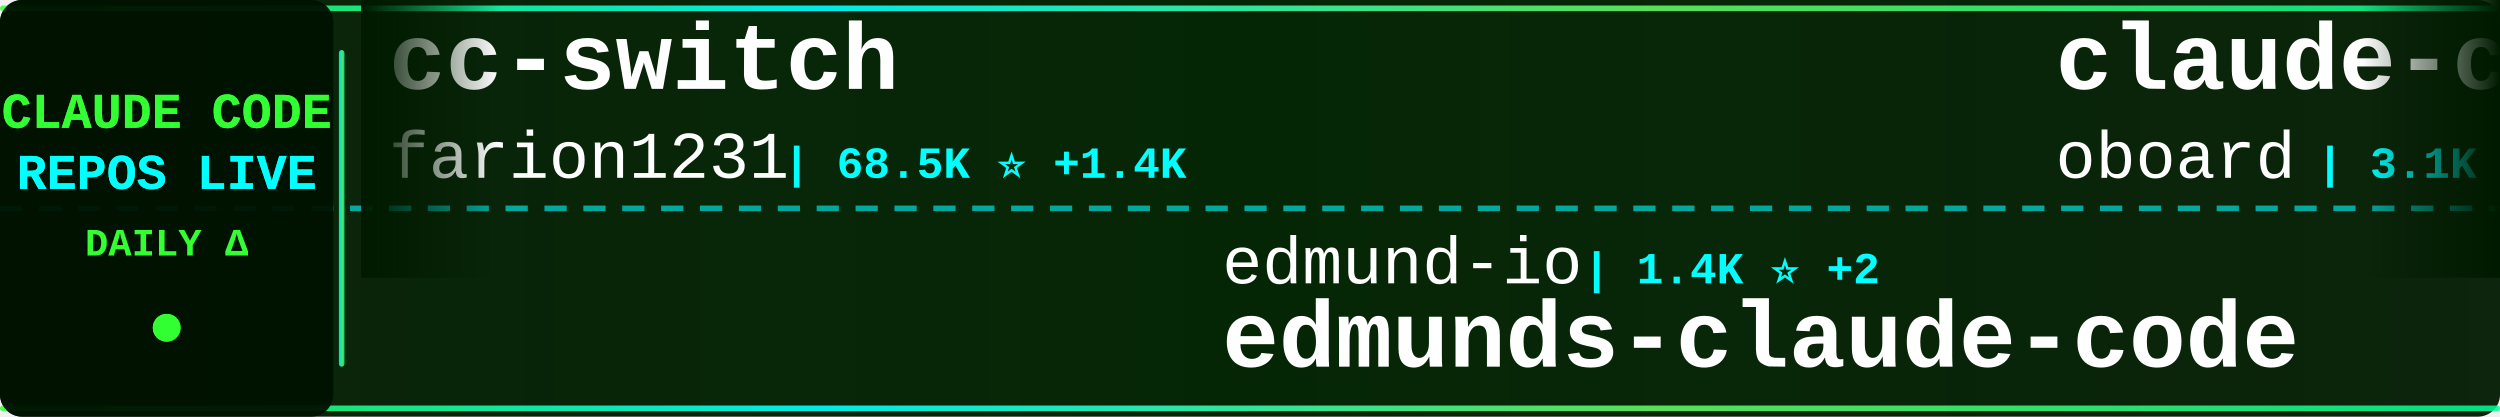
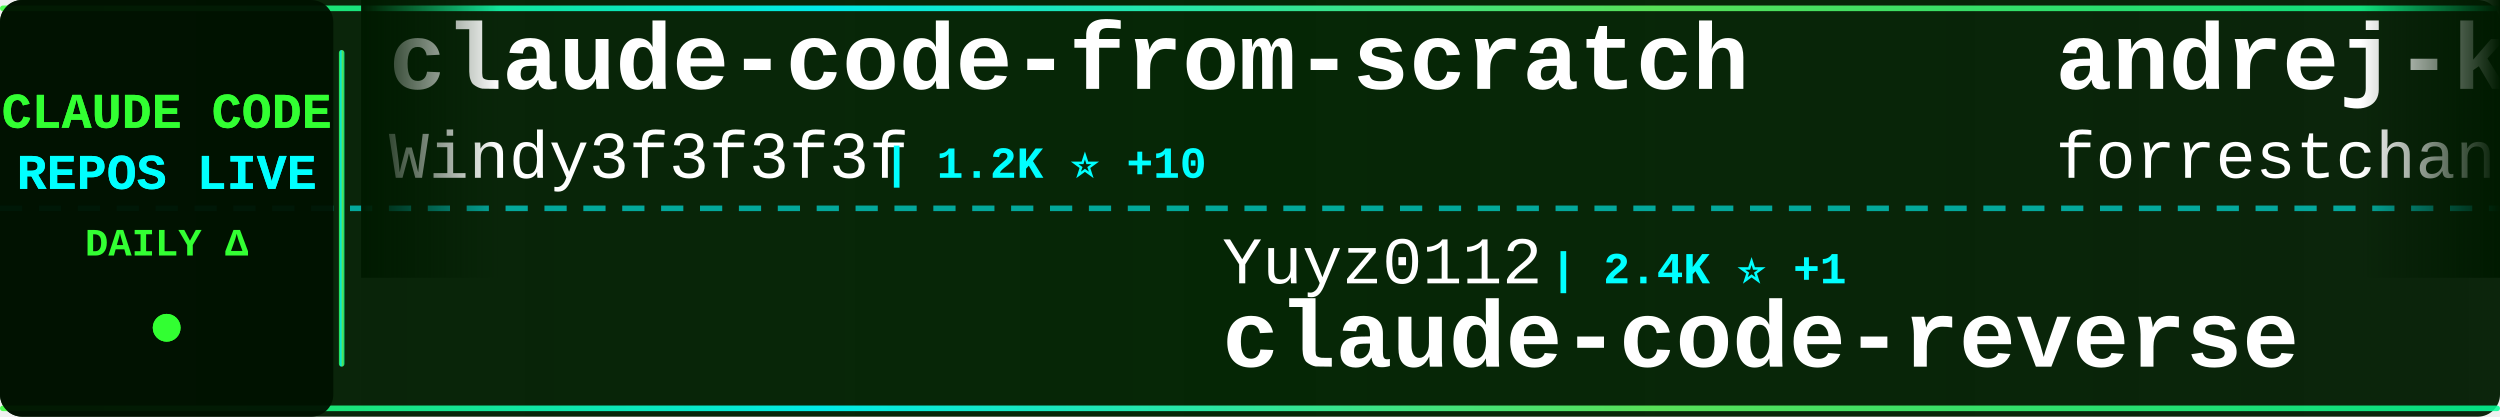
<svg xmlns="http://www.w3.org/2000/svg" width="900" height="150">
  <defs>
    <linearGradient id="tickerBg" x1="0%" y1="0%" x2="100%" y2="0%">
      <stop offset="0%" style="stop-color:#001a00;stop-opacity:0.95" />
      <stop offset="50%" style="stop-color:#002200;stop-opacity:0.98" />
      <stop offset="100%" style="stop-color:#001a00;stop-opacity:0.95" />
    </linearGradient>
    <linearGradient id="borderGrad" x1="0%" y1="0%" x2="100%" y2="0%">
      <stop offset="0%" style="stop-color:#33ff33;stop-opacity:0.85">
        <animate attributeName="stop-opacity" values="0.85;1;0.85" dur="2s" repeatCount="indefinite" />
      </stop>
      <stop offset="33%" style="stop-color:#00ffff;stop-opacity:0.9">
        <animate attributeName="stop-opacity" values="0.9;1;0.9" dur="2.2s" repeatCount="indefinite" />
      </stop>
      <stop offset="66%" style="stop-color:#66ff66;stop-opacity:0.85">
        <animate attributeName="stop-opacity" values="0.85;1;0.85" dur="1.8s" repeatCount="indefinite" />
      </stop>
      <stop offset="100%" style="stop-color:#00ff99;stop-opacity:0.85">
        <animate attributeName="stop-opacity" values="0.85;1;0.85" dur="2s" repeatCount="indefinite" />
      </stop>
    </linearGradient>
    <filter id="textGlow">
      <feGaussianBlur stdDeviation="0.1" result="coloredBlur" />
      <feMerge>
        <feMergeNode in="coloredBlur" />
        <feMergeNode in="SourceGraphic" />
      </feMerge>
    </filter>
    <filter id="metricGlow">
      <feGaussianBlur stdDeviation="0.2" result="coloredBlur" />
      <feMerge>
        <feMergeNode in="coloredBlur" />
        <feMergeNode in="SourceGraphic" />
      </feMerge>
    </filter>
    <linearGradient id="leftFade" x1="0%" y1="0%" x2="100%" y2="0%">
      <stop offset="0%" style="stop-color:#001a00;stop-opacity:1" />
      <stop offset="100%" style="stop-color:#001a00;stop-opacity:0" />
    </linearGradient>
    <linearGradient id="rightFade" x1="0%" y1="0%" x2="100%" y2="0%">
      <stop offset="0%" style="stop-color:#001a00;stop-opacity:0" />
      <stop offset="100%" style="stop-color:#001a00;stop-opacity:1" />
    </linearGradient>
  </defs>
  <rect width="900" height="150" fill="url(#tickerBg)" rx="8" />
  <rect x="0" y="2" width="900" height="2" fill="url(#borderGrad)" rx="1" />
  <rect x="0" y="146" width="900" height="2" fill="url(#borderGrad)" rx="1" />
  <line x1="0" y1="75" x2="900" y2="75" stroke="#00ffff" stroke-width="2" stroke-dasharray="8 6" opacity="0.6" />
  <rect x="0" y="0" width="120" height="150" fill="#001100" opacity="0.95" rx="8" />
  <text x="60" y="46" font-family="'Courier New', monospace" font-size="18" font-weight="bold" fill="#33ff33" text-anchor="middle" filter="url(#textGlow)">
    CLAUDE CODE
  </text>
  <text x="60" y="68" font-family="'Courier New', monospace" font-size="18" font-weight="bold" fill="#00ffff" text-anchor="middle" filter="url(#textGlow)">
    REPOS LIVE
  </text>
  <text x="60" y="92" font-family="'Courier New', monospace" font-size="14" font-weight="bold" fill="#33ff33" text-anchor="middle">
    DAILY Δ
  </text>
  <circle cx="60" cy="118" r="5" fill="#33ff33" filter="url(#metricGlow)">
    <animate attributeName="r" values="4;6;4" dur="1.5s" repeatCount="indefinite" />
    <animate attributeName="opacity" values="0.6;1;0.6" dur="1.5s" repeatCount="indefinite" />
  </circle>
  <rect x="122" y="18" width="2" height="114" fill="url(#borderGrad)" rx="1" />
  <clipPath id="tickerClip">
    <rect x="130" y="0" width="770" height="150" />
  </clipPath>
  <g clip-path="url(#tickerClip)">
    <g id="tickerItems">
      <animateTransform attributeName="transform" attributeType="XML" type="translate" from="0 0" to="-3000 0" dur="54s" repeatCount="indefinite" />
      <g transform="translate(0, 0)">
-         <text x="140" y="32" font-family="'Courier New', monospace" font-size="34" font-weight="bold" fill="#ffffff">cc-switch</text>
-         <text x="140" y="64" font-family="'Courier New', monospace" font-size="24" font-weight="normal" fill="#ffffff" opacity="1.0">farion1231</text>
-         <text x="282" y="64" font-family="'Courier New', monospace" font-size="16" font-weight="bold" fill="#00ffff"> | 68.5K ⭐ +1.4K</text>
+         <text x="140" y="32" font-family="'Courier New', monospace" font-size="34" font-weight="bold" fill="#ffffff">claude-code-from-scratch</text>
+         <text x="140" y="64" font-family="'Courier New', monospace" font-size="24" font-weight="normal" fill="#ffffff" opacity="1.0">Windy3f3f3f3f</text>
+         <text x="318" y="64" font-family="'Courier New', monospace" font-size="16" font-weight="bold" fill="#00ffff"> | 1.2K ⭐ +10</text>
      </g>
      <g transform="translate(300, 0)">
-         <text x="140" y="102" font-family="'Courier New', monospace" font-size="24" font-weight="normal" fill="#ffffff" opacity="1.0">edmund-io</text>
-         <text x="270" y="102" font-family="'Courier New', monospace" font-size="16" font-weight="bold" fill="#00ffff"> | 1.4K ⭐ +2</text>
-         <text x="140" y="132" font-family="'Courier New', monospace" font-size="34" font-weight="bold" fill="#ffffff">edmunds-claude-code</text>
+         <text x="140" y="102" font-family="'Courier New', monospace" font-size="24" font-weight="normal" fill="#ffffff" opacity="1.0">Yuyz0112</text>
+         <text x="258" y="102" font-family="'Courier New', monospace" font-size="16" font-weight="bold" fill="#00ffff"> | 2.4K ⭐ +1</text>
+         <text x="140" y="132" font-family="'Courier New', monospace" font-size="34" font-weight="bold" fill="#ffffff">claude-code-reverse</text>
      </g>
      <g transform="translate(600, 0)">
-         <text x="140" y="32" font-family="'Courier New', monospace" font-size="34" font-weight="bold" fill="#ffffff">claude-code-rev</text>
-         <text x="140" y="64" font-family="'Courier New', monospace" font-size="24" font-weight="normal" fill="#ffffff" opacity="1.0">oboard</text>
-         <text x="234" y="64" font-family="'Courier New', monospace" font-size="16" font-weight="bold" fill="#00ffff"> | 3.1K ⭐ +5</text>
+         <text x="140" y="32" font-family="'Courier New', monospace" font-size="34" font-weight="bold" fill="#ffffff">andrej-karpathy-skills</text>
+         <text x="140" y="64" font-family="'Courier New', monospace" font-size="24" font-weight="normal" fill="#ffffff" opacity="1.0">forrestchang</text>
+         <text x="306" y="64" font-family="'Courier New', monospace" font-size="16" font-weight="bold" fill="#00ffff"> | 126.8K ⭐ +1.7K</text>
      </g>
      <g transform="translate(900, 0)">
-         <text x="140" y="102" font-family="'Courier New', monospace" font-size="24" font-weight="normal" fill="#ffffff" opacity="1.0">OneRedOak</text>
-         <text x="270" y="102" font-family="'Courier New', monospace" font-size="16" font-weight="bold" fill="#00ffff"> | 3.8K ⭐</text>
-         <text x="140" y="132" font-family="'Courier New', monospace" font-size="34" font-weight="bold" fill="#ffffff">claude-code-workflows</text>
+         <text x="140" y="102" font-family="'Courier New', monospace" font-size="24" font-weight="normal" fill="#ffffff" opacity="1.0">Maciek-roboblog</text>
+         <text x="342" y="102" font-family="'Courier New', monospace" font-size="16" font-weight="bold" fill="#00ffff"> | 8.0K ⭐ +8</text>
+         <text x="140" y="132" font-family="'Courier New', monospace" font-size="34" font-weight="bold" fill="#ffffff">Claude-Code-Usage-Monito...</text>
      </g>
      <g transform="translate(1200, 0)">
-         <text x="140" y="32" font-family="'Courier New', monospace" font-size="34" font-weight="bold" fill="#ffffff">claude-code-book</text>
-         <text x="140" y="64" font-family="'Courier New', monospace" font-size="24" font-weight="normal" fill="#ffffff" opacity="1.0">lintsinghua</text>
-         <text x="294" y="64" font-family="'Courier New', monospace" font-size="16" font-weight="bold" fill="#00ffff"> | 3.2K ⭐ +26</text>
+         <text x="140" y="32" font-family="'Courier New', monospace" font-size="34" font-weight="bold" fill="#ffffff">claude-code-best-practic...</text>
+         <text x="140" y="64" font-family="'Courier New', monospace" font-size="24" font-weight="normal" fill="#ffffff" opacity="1.0">shanraisshan</text>
+         <text x="306" y="64" font-family="'Courier New', monospace" font-size="16" font-weight="bold" fill="#00ffff"> | 52.6K ⭐ +280</text>
      </g>
      <g transform="translate(1500, 0)">
-         <text x="140" y="102" font-family="'Courier New', monospace" font-size="24" font-weight="normal" fill="#ffffff" opacity="1.0">ding113</text>
-         <text x="246" y="102" font-family="'Courier New', monospace" font-size="16" font-weight="bold" fill="#00ffff"> | 2.8K ⭐ +8</text>
-         <text x="140" y="132" font-family="'Courier New', monospace" font-size="34" font-weight="bold" fill="#ffffff">claude-code-hub</text>
+         <text x="140" y="102" font-family="'Courier New', monospace" font-size="24" font-weight="normal" fill="#ffffff" opacity="1.0">nicedreamzapp</text>
+         <text x="318" y="102" font-family="'Courier New', monospace" font-size="16" font-weight="bold" fill="#00ffff"> | 2.6K ⭐ +17</text>
+         <text x="140" y="132" font-family="'Courier New', monospace" font-size="34" font-weight="bold" fill="#ffffff">claude-code-local</text>
      </g>
      <g transform="translate(1800, 0)">
-         <text x="140" y="32" font-family="'Courier New', monospace" font-size="34" font-weight="bold" fill="#ffffff">claude-code-settings</text>
-         <text x="140" y="64" font-family="'Courier New', monospace" font-size="24" font-weight="normal" fill="#ffffff" opacity="1.0">feiskyer</text>
-         <text x="258" y="64" font-family="'Courier New', monospace" font-size="16" font-weight="bold" fill="#00ffff"> | 1.5K ⭐ +3</text>
+         <text x="140" y="32" font-family="'Courier New', monospace" font-size="34" font-weight="bold" fill="#ffffff">claude-code-hooks-master...</text>
+         <text x="140" y="64" font-family="'Courier New', monospace" font-size="24" font-weight="normal" fill="#ffffff" opacity="1.0">disler</text>
+         <text x="234" y="64" font-family="'Courier New', monospace" font-size="16" font-weight="bold" fill="#00ffff"> | 3.7K ⭐ +3</text>
      </g>
      <g transform="translate(2100, 0)">
-         <text x="140" y="102" font-family="'Courier New', monospace" font-size="24" font-weight="normal" fill="#ffffff" opacity="1.0">snarktank</text>
-         <text x="270" y="102" font-family="'Courier New', monospace" font-size="16" font-weight="bold" fill="#00ffff"> | 19.0K ⭐ +77</text>
-         <text x="140" y="132" font-family="'Courier New', monospace" font-size="34" font-weight="bold" fill="#ffffff">ralph</text>
+         <text x="140" y="102" font-family="'Courier New', monospace" font-size="24" font-weight="normal" fill="#ffffff" opacity="1.0">rohitg00</text>
+         <text x="258" y="102" font-family="'Courier New', monospace" font-size="16" font-weight="bold" fill="#00ffff"> | 1.6K ⭐ +16</text>
+         <text x="140" y="132" font-family="'Courier New', monospace" font-size="34" font-weight="bold" fill="#ffffff">awesome-claude-code-tool...</text>
      </g>
      <g transform="translate(2400, 0)">
-         <text x="140" y="32" font-family="'Courier New', monospace" font-size="34" font-weight="bold" fill="#ffffff">claude-code-webui</text>
-         <text x="140" y="64" font-family="'Courier New', monospace" font-size="24" font-weight="normal" fill="#ffffff" opacity="1.0">sugyan</text>
-         <text x="234" y="64" font-family="'Courier New', monospace" font-size="16" font-weight="bold" fill="#00ffff"> | 1.1K ⭐ +2</text>
+         <text x="140" y="32" font-family="'Courier New', monospace" font-size="34" font-weight="bold" fill="#ffffff">claude-code-source</text>
+         <text x="140" y="64" font-family="'Courier New', monospace" font-size="24" font-weight="normal" fill="#ffffff" opacity="1.0">hangsman</text>
+         <text x="258" y="64" font-family="'Courier New', monospace" font-size="16" font-weight="bold" fill="#00ffff"> | 774 ⭐</text>
      </g>
      <g transform="translate(2700, 0)">
-         <text x="140" y="102" font-family="'Courier New', monospace" font-size="24" font-weight="normal" fill="#ffffff" opacity="1.0">alejandrobalderas</text>
-         <text x="366" y="102" font-family="'Courier New', monospace" font-size="16" font-weight="bold" fill="#00ffff"> | 1.9K ⭐ +5</text>
-         <text x="140" y="132" font-family="'Courier New', monospace" font-size="34" font-weight="bold" fill="#ffffff">claude-code-from-source</text>
+         <text x="140" y="102" font-family="'Courier New', monospace" font-size="24" font-weight="normal" fill="#ffffff" opacity="1.0">lorryjovens-hub</text>
+         <text x="342" y="102" font-family="'Courier New', monospace" font-size="16" font-weight="bold" fill="#00ffff"> | 1.6K ⭐ +7</text>
+         <text x="140" y="132" font-family="'Courier New', monospace" font-size="34" font-weight="bold" fill="#ffffff">claude-code-rust</text>
      </g>
      <g transform="translate(3000, 0)">
-         <text x="140" y="32" font-family="'Courier New', monospace" font-size="34" font-weight="bold" fill="#ffffff">cc-switch</text>
-         <text x="140" y="64" font-family="'Courier New', monospace" font-size="24" font-weight="normal" fill="#ffffff" opacity="1.0">farion1231</text>
-         <text x="282" y="64" font-family="'Courier New', monospace" font-size="16" font-weight="bold" fill="#00ffff"> | 68.5K ⭐ +1.4K</text>
+         <text x="140" y="32" font-family="'Courier New', monospace" font-size="34" font-weight="bold" fill="#ffffff">claude-code-from-scratch</text>
+         <text x="140" y="64" font-family="'Courier New', monospace" font-size="24" font-weight="normal" fill="#ffffff" opacity="1.0">Windy3f3f3f3f</text>
+         <text x="318" y="64" font-family="'Courier New', monospace" font-size="16" font-weight="bold" fill="#00ffff"> | 1.2K ⭐ +10</text>
      </g>
      <g transform="translate(3300, 0)">
-         <text x="140" y="102" font-family="'Courier New', monospace" font-size="24" font-weight="normal" fill="#ffffff" opacity="1.0">edmund-io</text>
-         <text x="270" y="102" font-family="'Courier New', monospace" font-size="16" font-weight="bold" fill="#00ffff"> | 1.4K ⭐ +2</text>
-         <text x="140" y="132" font-family="'Courier New', monospace" font-size="34" font-weight="bold" fill="#ffffff">edmunds-claude-code</text>
+         <text x="140" y="102" font-family="'Courier New', monospace" font-size="24" font-weight="normal" fill="#ffffff" opacity="1.0">Yuyz0112</text>
+         <text x="258" y="102" font-family="'Courier New', monospace" font-size="16" font-weight="bold" fill="#00ffff"> | 2.4K ⭐ +1</text>
+         <text x="140" y="132" font-family="'Courier New', monospace" font-size="34" font-weight="bold" fill="#ffffff">claude-code-reverse</text>
      </g>
      <g transform="translate(3600, 0)">
-         <text x="140" y="32" font-family="'Courier New', monospace" font-size="34" font-weight="bold" fill="#ffffff">claude-code-rev</text>
-         <text x="140" y="64" font-family="'Courier New', monospace" font-size="24" font-weight="normal" fill="#ffffff" opacity="1.0">oboard</text>
-         <text x="234" y="64" font-family="'Courier New', monospace" font-size="16" font-weight="bold" fill="#00ffff"> | 3.1K ⭐ +5</text>
+         <text x="140" y="32" font-family="'Courier New', monospace" font-size="34" font-weight="bold" fill="#ffffff">andrej-karpathy-skills</text>
+         <text x="140" y="64" font-family="'Courier New', monospace" font-size="24" font-weight="normal" fill="#ffffff" opacity="1.0">forrestchang</text>
+         <text x="306" y="64" font-family="'Courier New', monospace" font-size="16" font-weight="bold" fill="#00ffff"> | 126.8K ⭐ +1.7K</text>
      </g>
      <g transform="translate(3900, 0)">
-         <text x="140" y="102" font-family="'Courier New', monospace" font-size="24" font-weight="normal" fill="#ffffff" opacity="1.0">OneRedOak</text>
-         <text x="270" y="102" font-family="'Courier New', monospace" font-size="16" font-weight="bold" fill="#00ffff"> | 3.8K ⭐</text>
-         <text x="140" y="132" font-family="'Courier New', monospace" font-size="34" font-weight="bold" fill="#ffffff">claude-code-workflows</text>
+         <text x="140" y="102" font-family="'Courier New', monospace" font-size="24" font-weight="normal" fill="#ffffff" opacity="1.0">Maciek-roboblog</text>
+         <text x="342" y="102" font-family="'Courier New', monospace" font-size="16" font-weight="bold" fill="#00ffff"> | 8.0K ⭐ +8</text>
+         <text x="140" y="132" font-family="'Courier New', monospace" font-size="34" font-weight="bold" fill="#ffffff">Claude-Code-Usage-Monito...</text>
      </g>
    </g>
  </g>
  <rect x="130" y="0" width="50" height="100" fill="url(#leftFade)" />
  <rect x="850" y="0" width="50" height="100" fill="url(#rightFade)" />
</svg>
